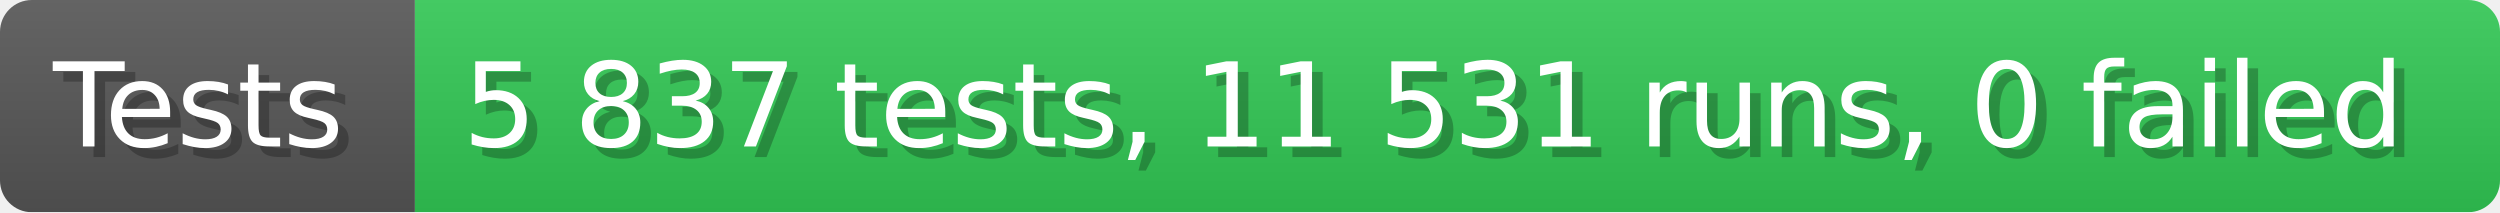
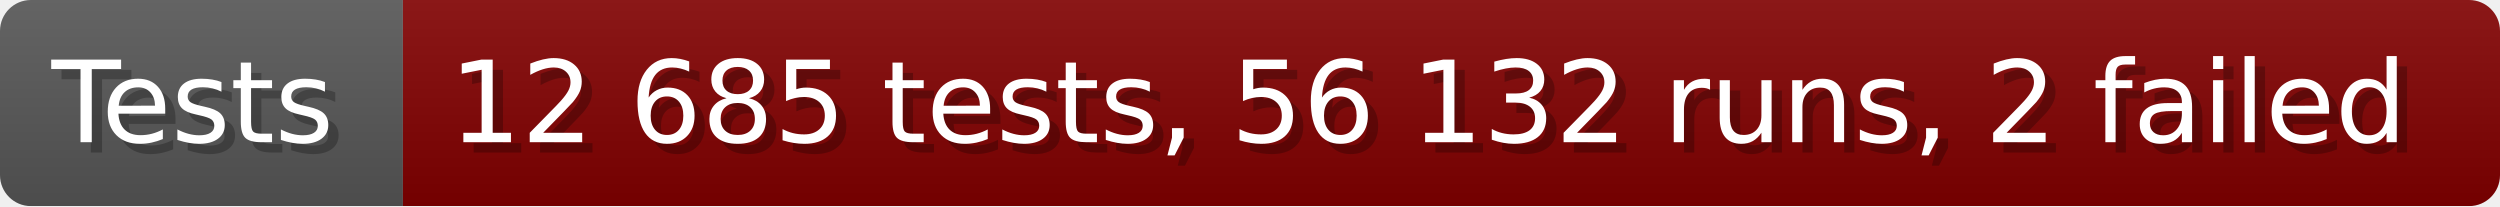
- <svg xmlns="http://www.w3.org/2000/svg" width="235.6" height="20" viewBox="0 0 2356 200" role="img" aria-label="Tests: 5 837 tests, 11 531 runs, 0 failed">
+ <svg xmlns="http://www.w3.org/2000/svg" width="242.6" height="20" viewBox="0 0 2426 200" role="img" aria-label="Tests: 12 685 tests, 56 132 runs, 2 failed">
  <linearGradient id="a" x2="0" y2="100%">
    <stop offset="0" stop-opacity=".1" stop-color="#EEE" />
    <stop offset="1" stop-opacity=".1" />
  </linearGradient>
  <mask id="m">
-     <rect width="2356" height="200" rx="30" fill="#FFF" />
+     <rect width="2426" height="200" rx="30" fill="#FFF" />
  </mask>
  <g mask="url(#m)">
    <rect width="391" height="200" fill="#555" />
-     <rect width="1965" height="200" fill="#31c653" x="391" />
-     <rect width="2356" height="200" fill="url(#a)" />
+     <rect width="2035" height="200" fill="#800000" x="391" />
+     <rect width="2426" height="200" fill="url(#a)" />
  </g>
  <g aria-hidden="true" fill="#fff" text-anchor="start" font-family="Verdana,DejaVu Sans,sans-serif" font-size="110">
    <text x="60" y="148" textLength="291" fill="#000" opacity="0.25">Tests</text>
    <text x="50" y="138" textLength="291">Tests</text>
-     <text x="446" y="148" textLength="1865" fill="#000" opacity="0.25">5 837 tests, 11 531 runs, 0 failed</text>
-     <text x="436" y="138" textLength="1865">5 837 tests, 11 531 runs, 0 failed</text>
+     <text x="446" y="148" textLength="1935" fill="#000" opacity="0.25">12 685 tests, 56 132 runs, 2 failed</text>
+     <text x="436" y="138" textLength="1935">12 685 tests, 56 132 runs, 2 failed</text>
  </g>
</svg>
